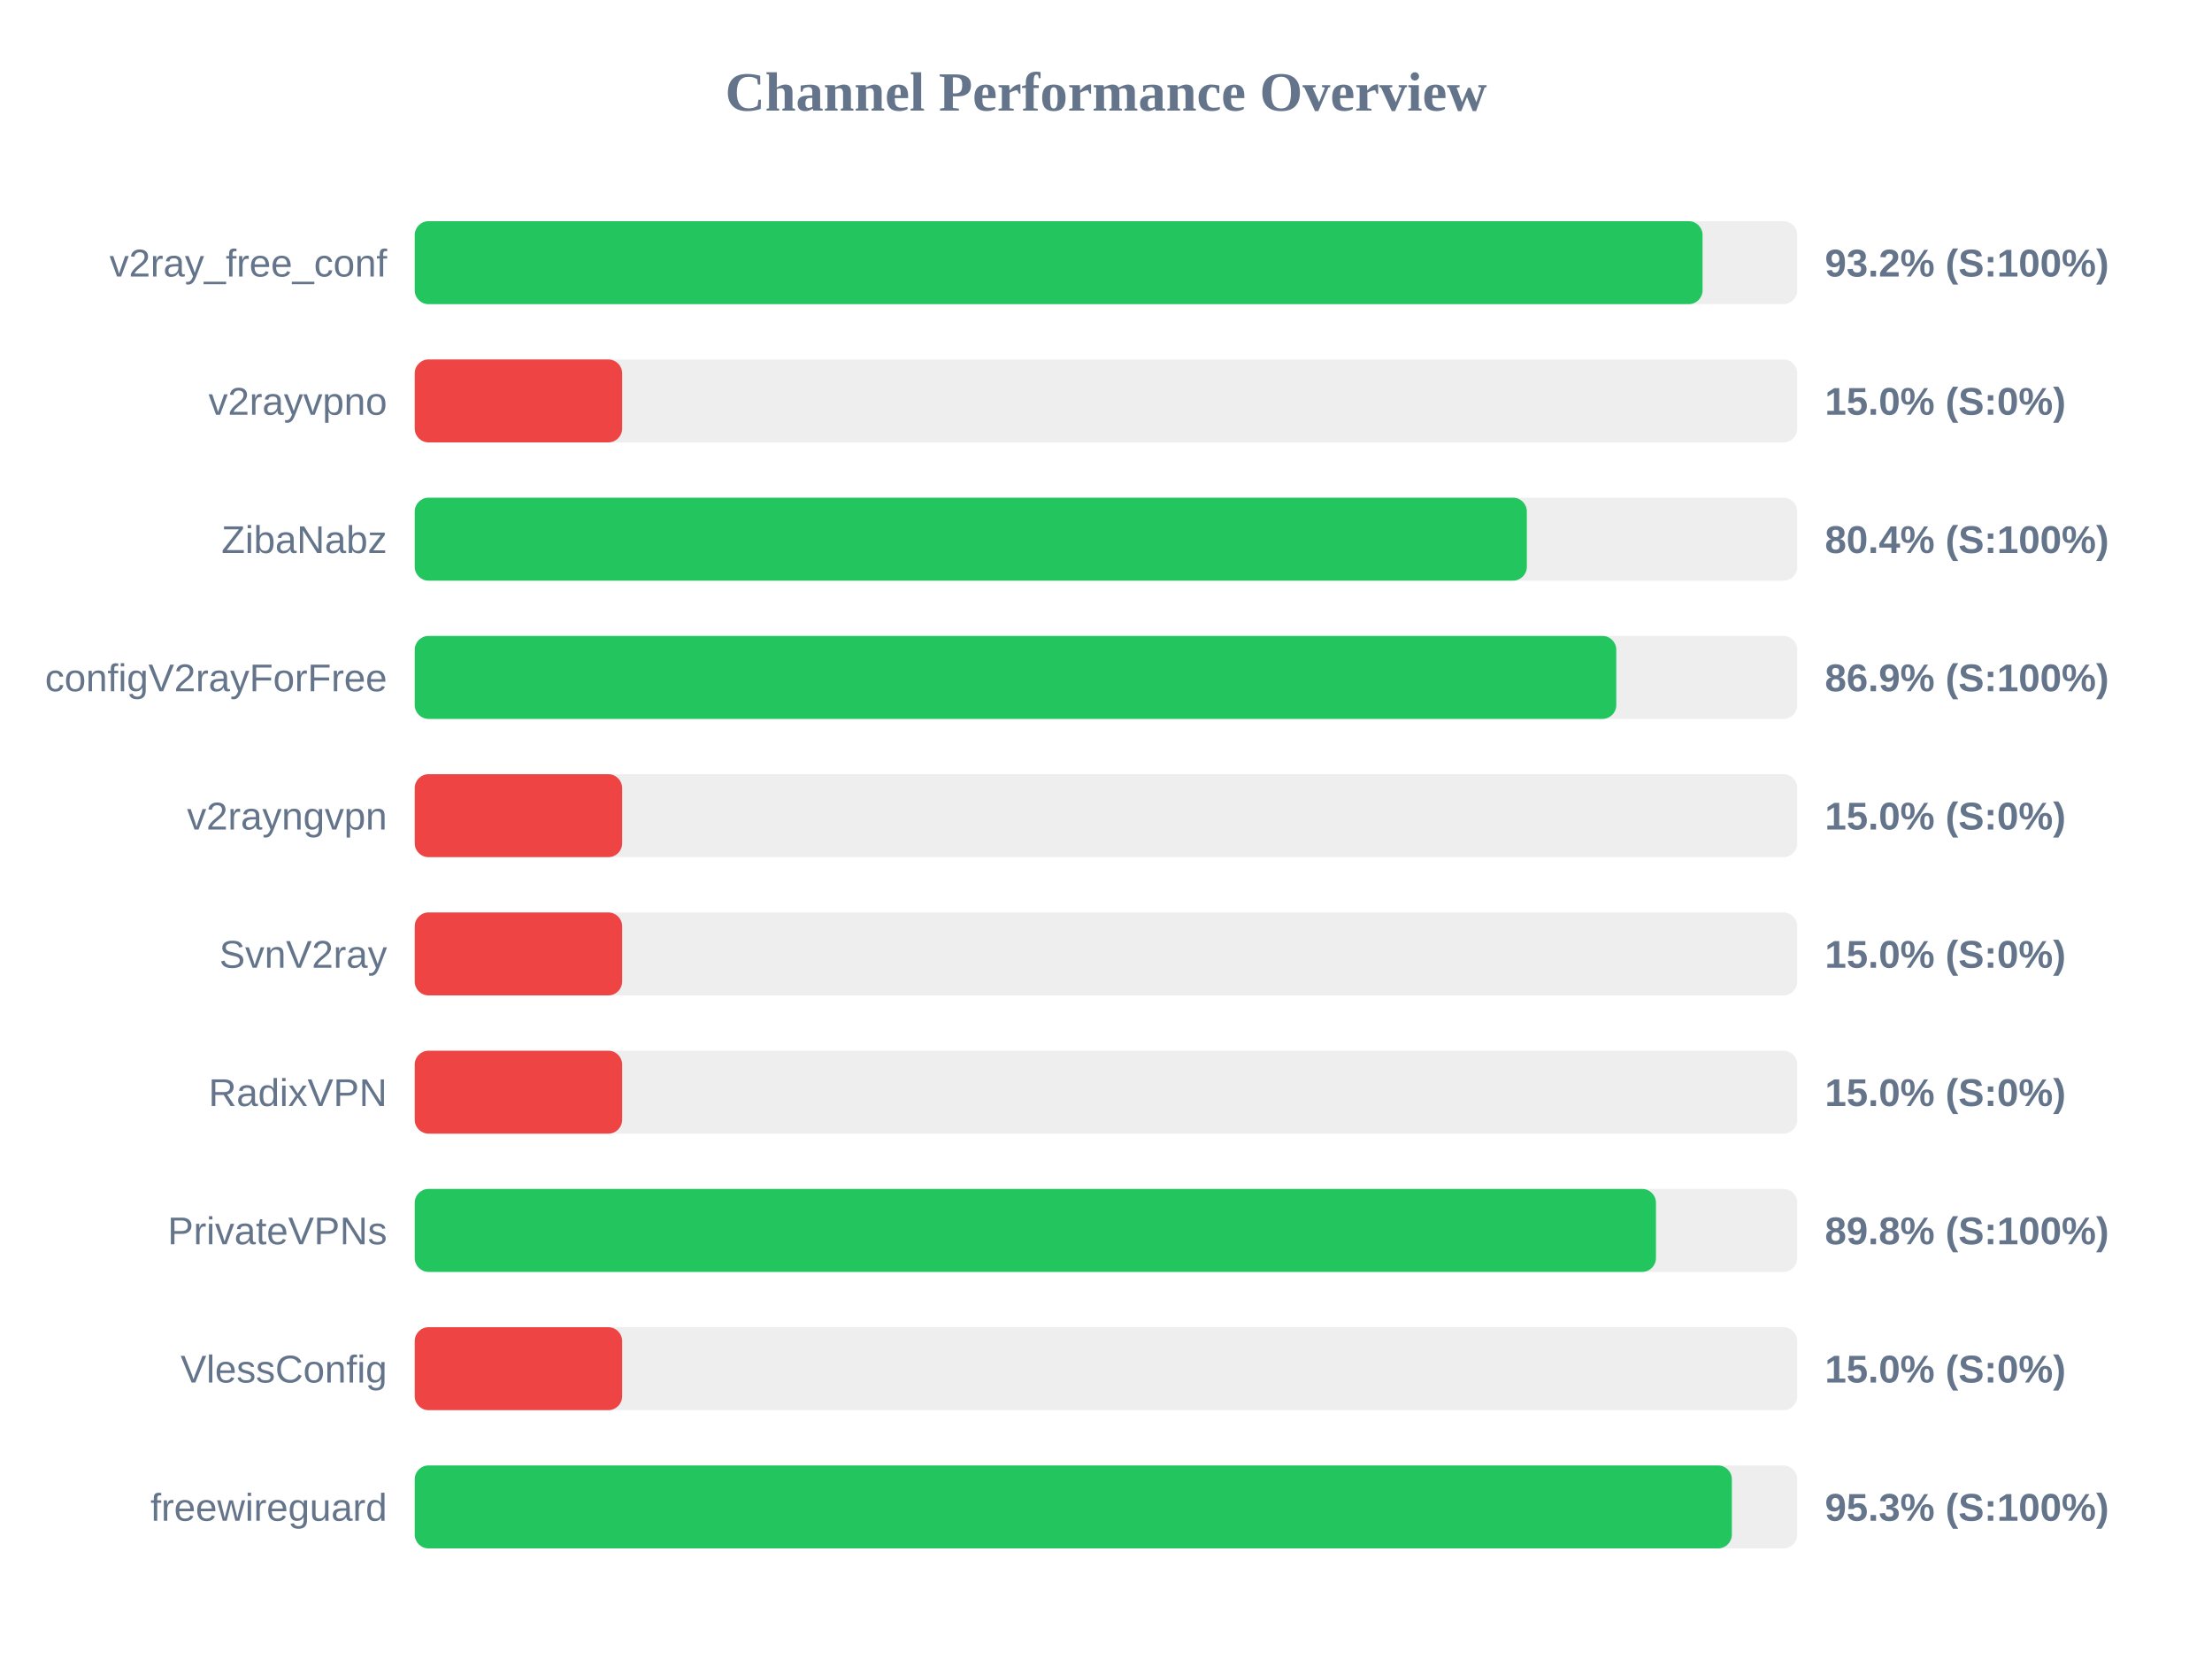
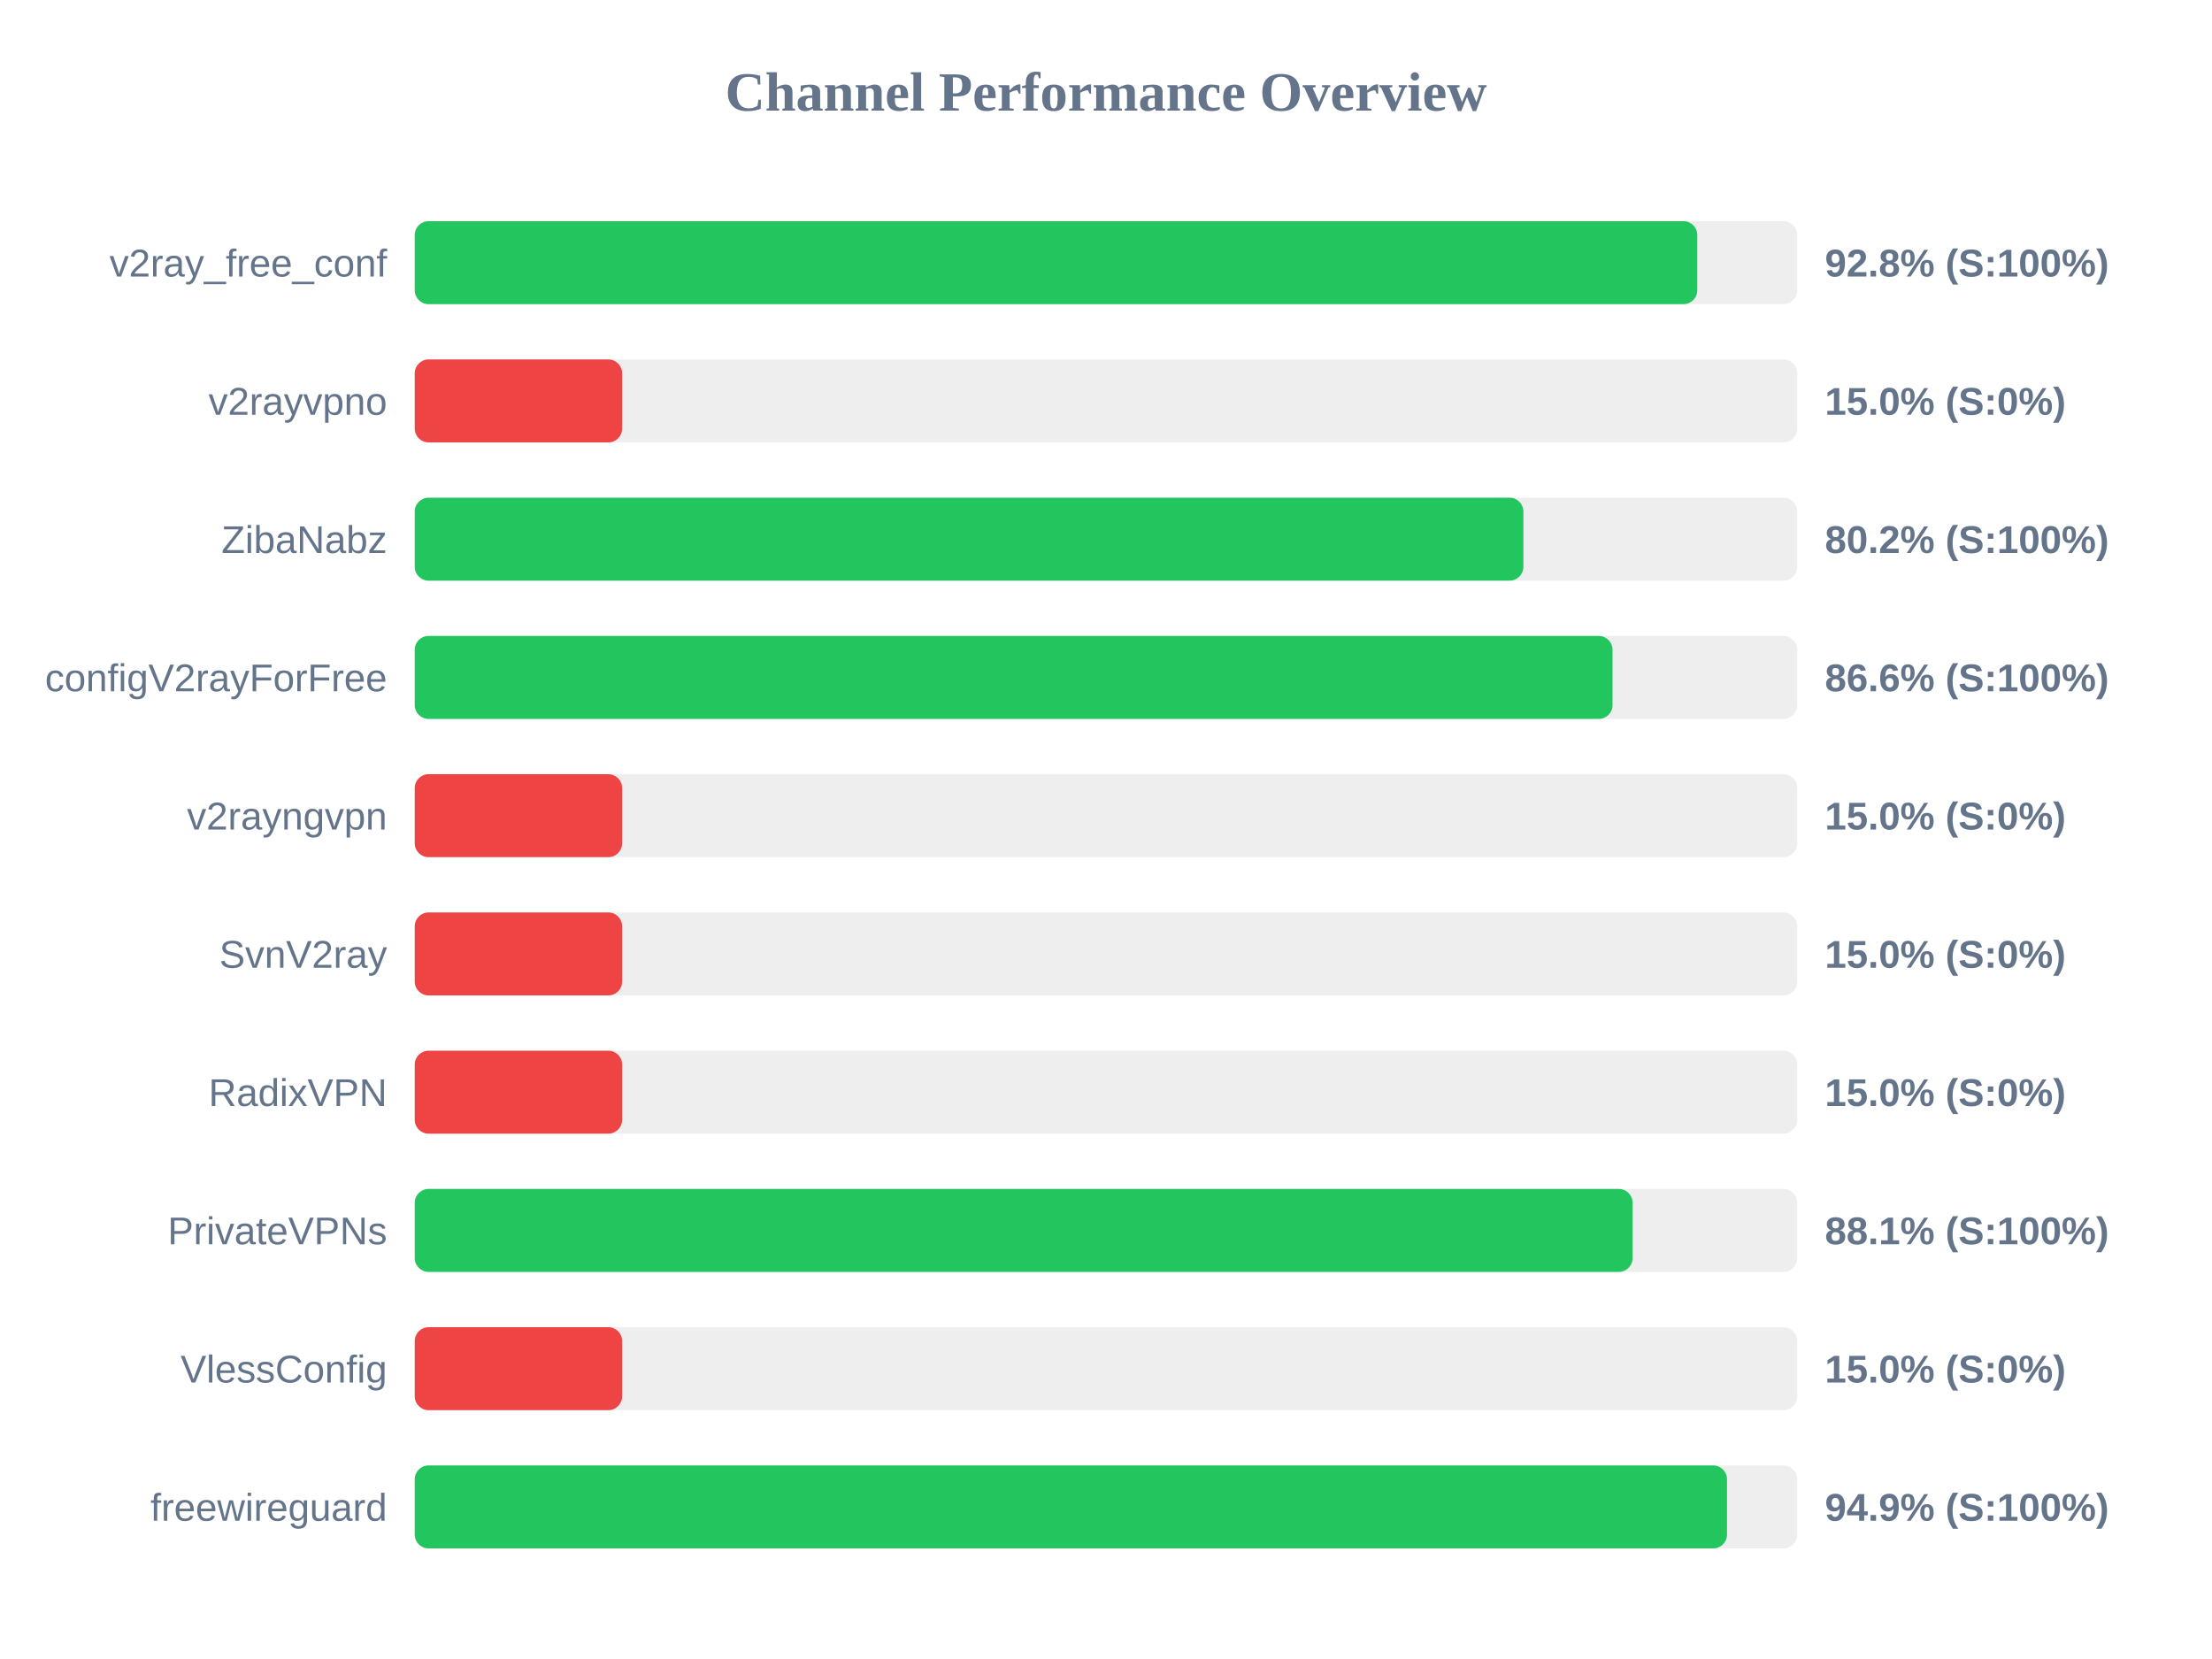
<svg xmlns="http://www.w3.org/2000/svg" width="800" height="600" version="1.1">
  <style>
        .row { font: 14px Arial; fill: #64748b; }
        .score { font: bold 14px Arial; fill: #64748b; }
    </style>
  <text x="400" y="40" text-anchor="middle" font-size="20px" font-weight="bold" fill="#64748b">Channel Performance Overview</text>
  <rect x="150" y="80" width="500" height="30" fill="#eee" rx="5" />
-   <rect x="150" y="80" width="465.75" height="30" fill="#22c55e" rx="5" />
+   <rect x="150" y="80" width="463.85" height="30" fill="#22c55e" rx="5" />
  <text x="140" y="100" text-anchor="end" class="row">v2ray_free_conf</text>
-   <text x="660" y="100" text-anchor="start" class="score">93.2% (S:100%)</text>
+   <text x="660" y="100" text-anchor="start" class="score">92.8% (S:100%)</text>
  <rect x="150" y="130" width="500" height="30" fill="#eee" rx="5" />
  <rect x="150" y="130" width="75.0" height="30" fill="#ef4444" rx="5" />
  <text x="140" y="150" text-anchor="end" class="row">v2rayvpno</text>
  <text x="660" y="150" text-anchor="start" class="score">15.0% (S:0%)</text>
  <rect x="150" y="180" width="500" height="30" fill="#eee" rx="5" />
-   <rect x="150" y="180" width="402.2" height="30" fill="#22c55e" rx="5" />
+   <rect x="150" y="180" width="400.95" height="30" fill="#22c55e" rx="5" />
  <text x="140" y="200" text-anchor="end" class="row">ZibaNabz</text>
-   <text x="660" y="200" text-anchor="start" class="score">80.4% (S:100%)</text>
+   <text x="660" y="200" text-anchor="start" class="score">80.2% (S:100%)</text>
  <rect x="150" y="230" width="500" height="30" fill="#eee" rx="5" />
-   <rect x="150" y="230" width="434.55" height="30" fill="#22c55e" rx="5" />
+   <rect x="150" y="230" width="433.2" height="30" fill="#22c55e" rx="5" />
  <text x="140" y="250" text-anchor="end" class="row">configV2rayForFree</text>
-   <text x="660" y="250" text-anchor="start" class="score">86.9% (S:100%)</text>
+   <text x="660" y="250" text-anchor="start" class="score">86.6% (S:100%)</text>
  <rect x="150" y="280" width="500" height="30" fill="#eee" rx="5" />
  <rect x="150" y="280" width="75.0" height="30" fill="#ef4444" rx="5" />
  <text x="140" y="300" text-anchor="end" class="row">v2rayngvpn</text>
  <text x="660" y="300" text-anchor="start" class="score">15.0% (S:0%)</text>
  <rect x="150" y="330" width="500" height="30" fill="#eee" rx="5" />
  <rect x="150" y="330" width="75.0" height="30" fill="#ef4444" rx="5" />
  <text x="140" y="350" text-anchor="end" class="row">SvnV2ray</text>
  <text x="660" y="350" text-anchor="start" class="score">15.0% (S:0%)</text>
  <rect x="150" y="380" width="500" height="30" fill="#eee" rx="5" />
  <rect x="150" y="380" width="75.0" height="30" fill="#ef4444" rx="5" />
  <text x="140" y="400" text-anchor="end" class="row">RadixVPN</text>
  <text x="660" y="400" text-anchor="start" class="score">15.0% (S:0%)</text>
  <rect x="150" y="430" width="500" height="30" fill="#eee" rx="5" />
-   <rect x="150" y="430" width="448.9" height="30" fill="#22c55e" rx="5" />
+   <rect x="150" y="430" width="440.45" height="30" fill="#22c55e" rx="5" />
  <text x="140" y="450" text-anchor="end" class="row">PrivateVPNs</text>
-   <text x="660" y="450" text-anchor="start" class="score">89.8% (S:100%)</text>
+   <text x="660" y="450" text-anchor="start" class="score">88.1% (S:100%)</text>
  <rect x="150" y="480" width="500" height="30" fill="#eee" rx="5" />
  <rect x="150" y="480" width="75.0" height="30" fill="#ef4444" rx="5" />
  <text x="140" y="500" text-anchor="end" class="row">VlessConfig</text>
  <text x="660" y="500" text-anchor="start" class="score">15.0% (S:0%)</text>
  <rect x="150" y="530" width="500" height="30" fill="#eee" rx="5" />
-   <rect x="150" y="530" width="476.35" height="30" fill="#22c55e" rx="5" />
+   <rect x="150" y="530" width="474.6" height="30" fill="#22c55e" rx="5" />
  <text x="140" y="550" text-anchor="end" class="row">freewireguard</text>
-   <text x="660" y="550" text-anchor="start" class="score">95.3% (S:100%)</text>
+   <text x="660" y="550" text-anchor="start" class="score">94.9% (S:100%)</text>
</svg>
